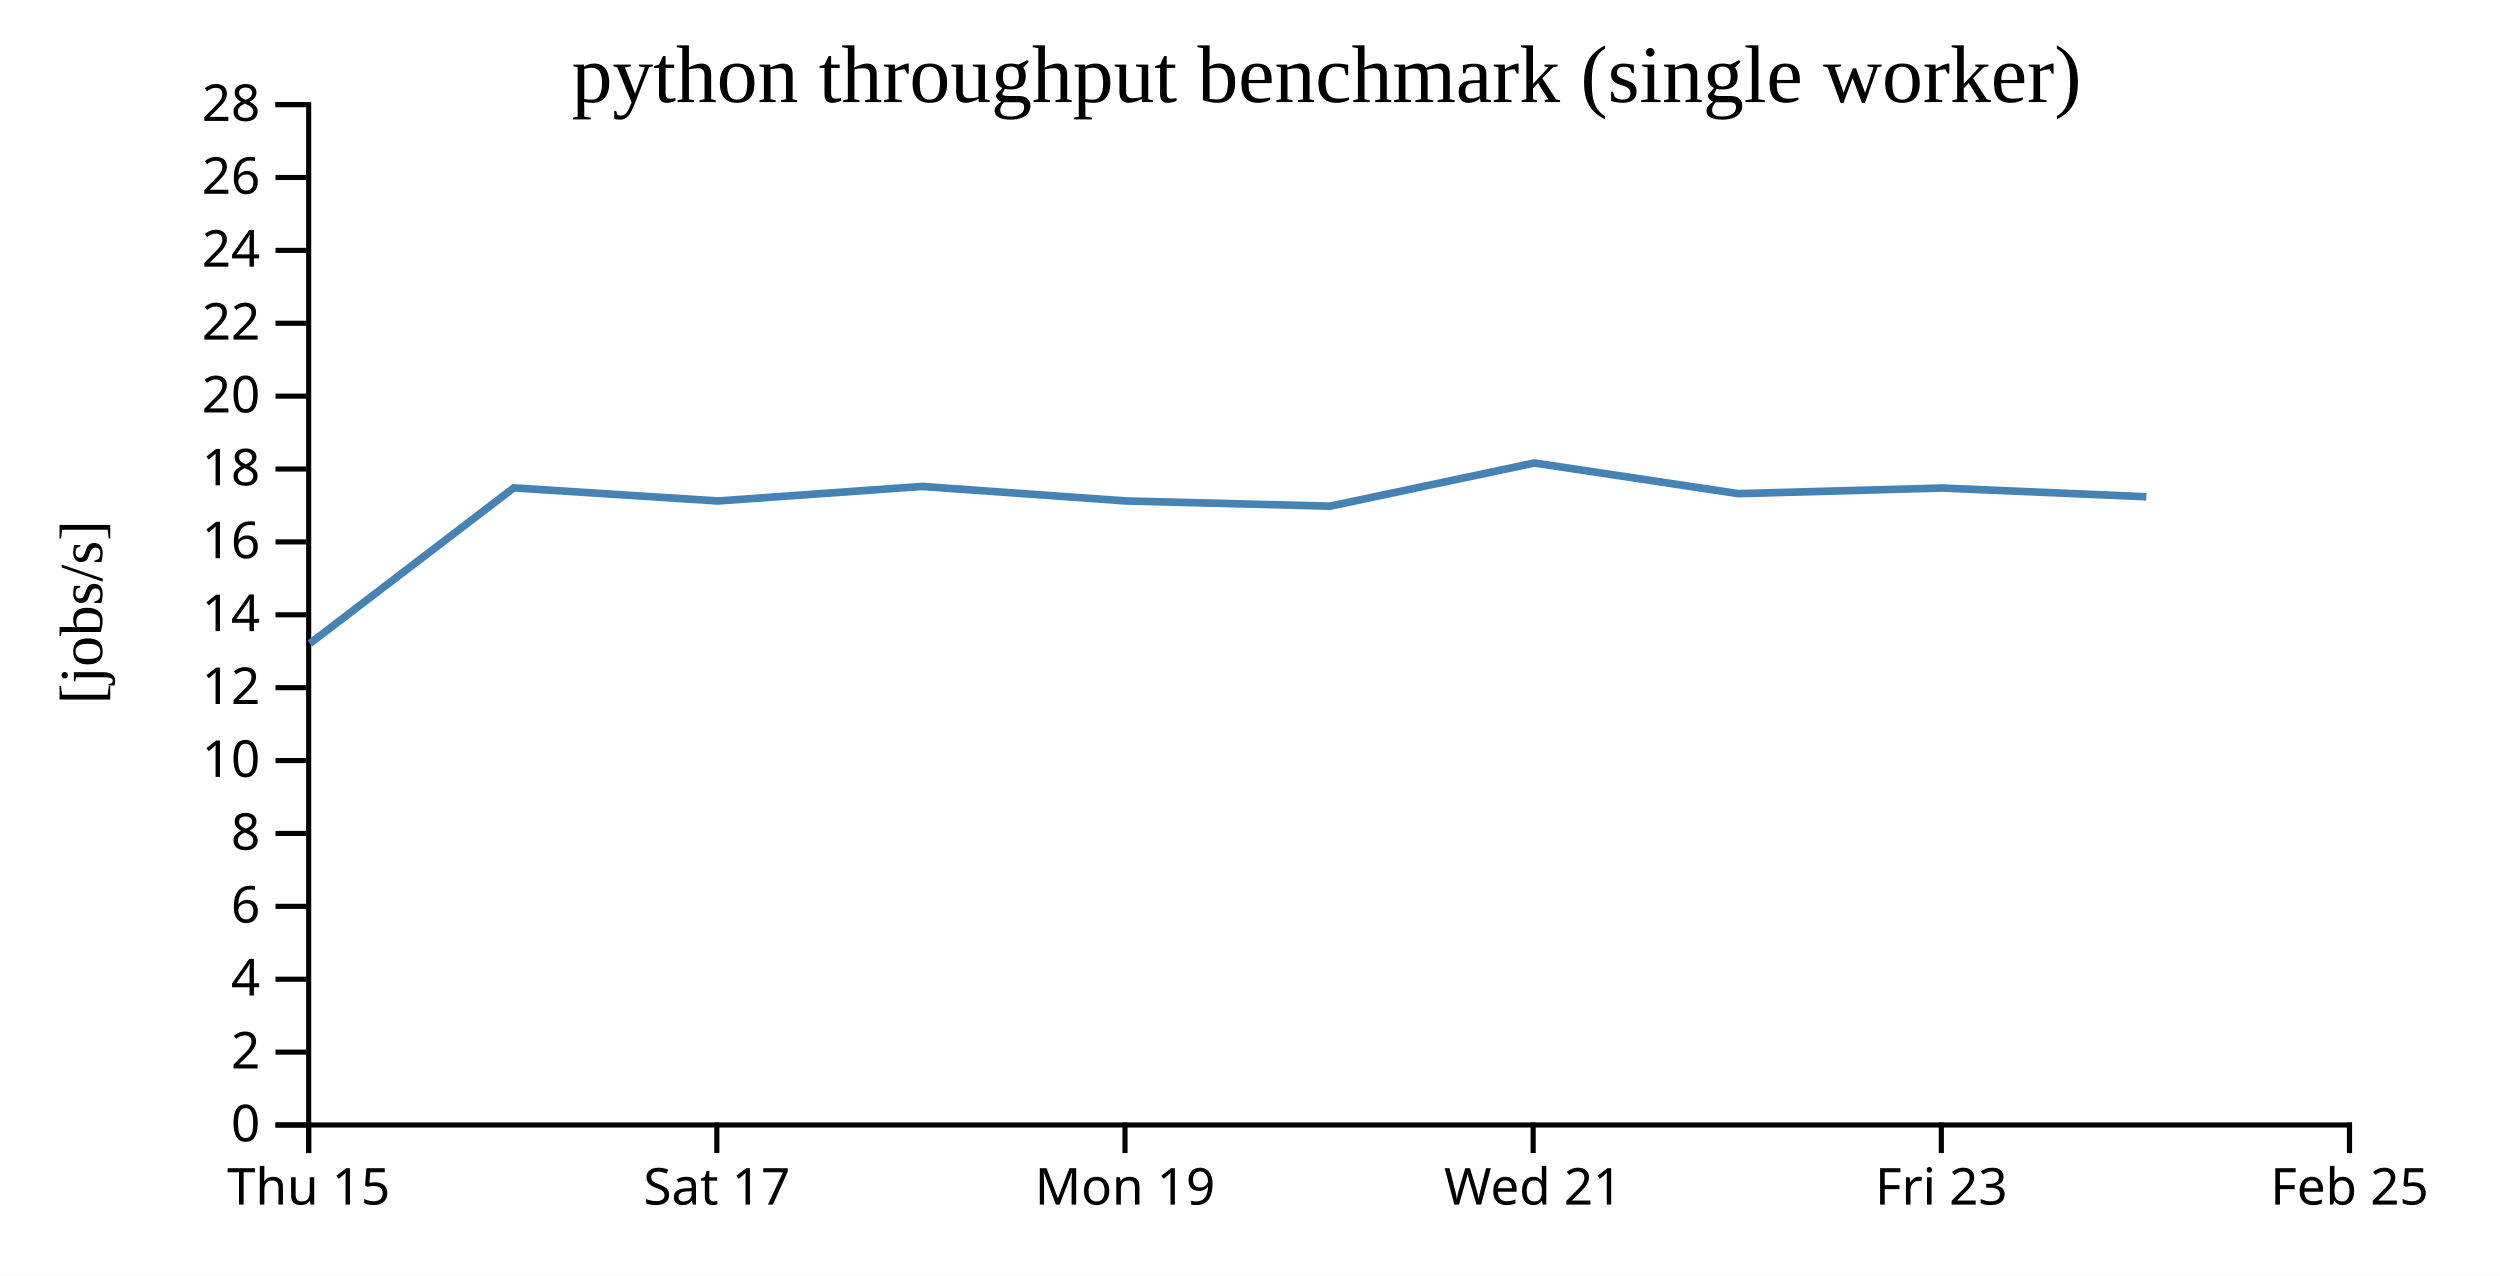
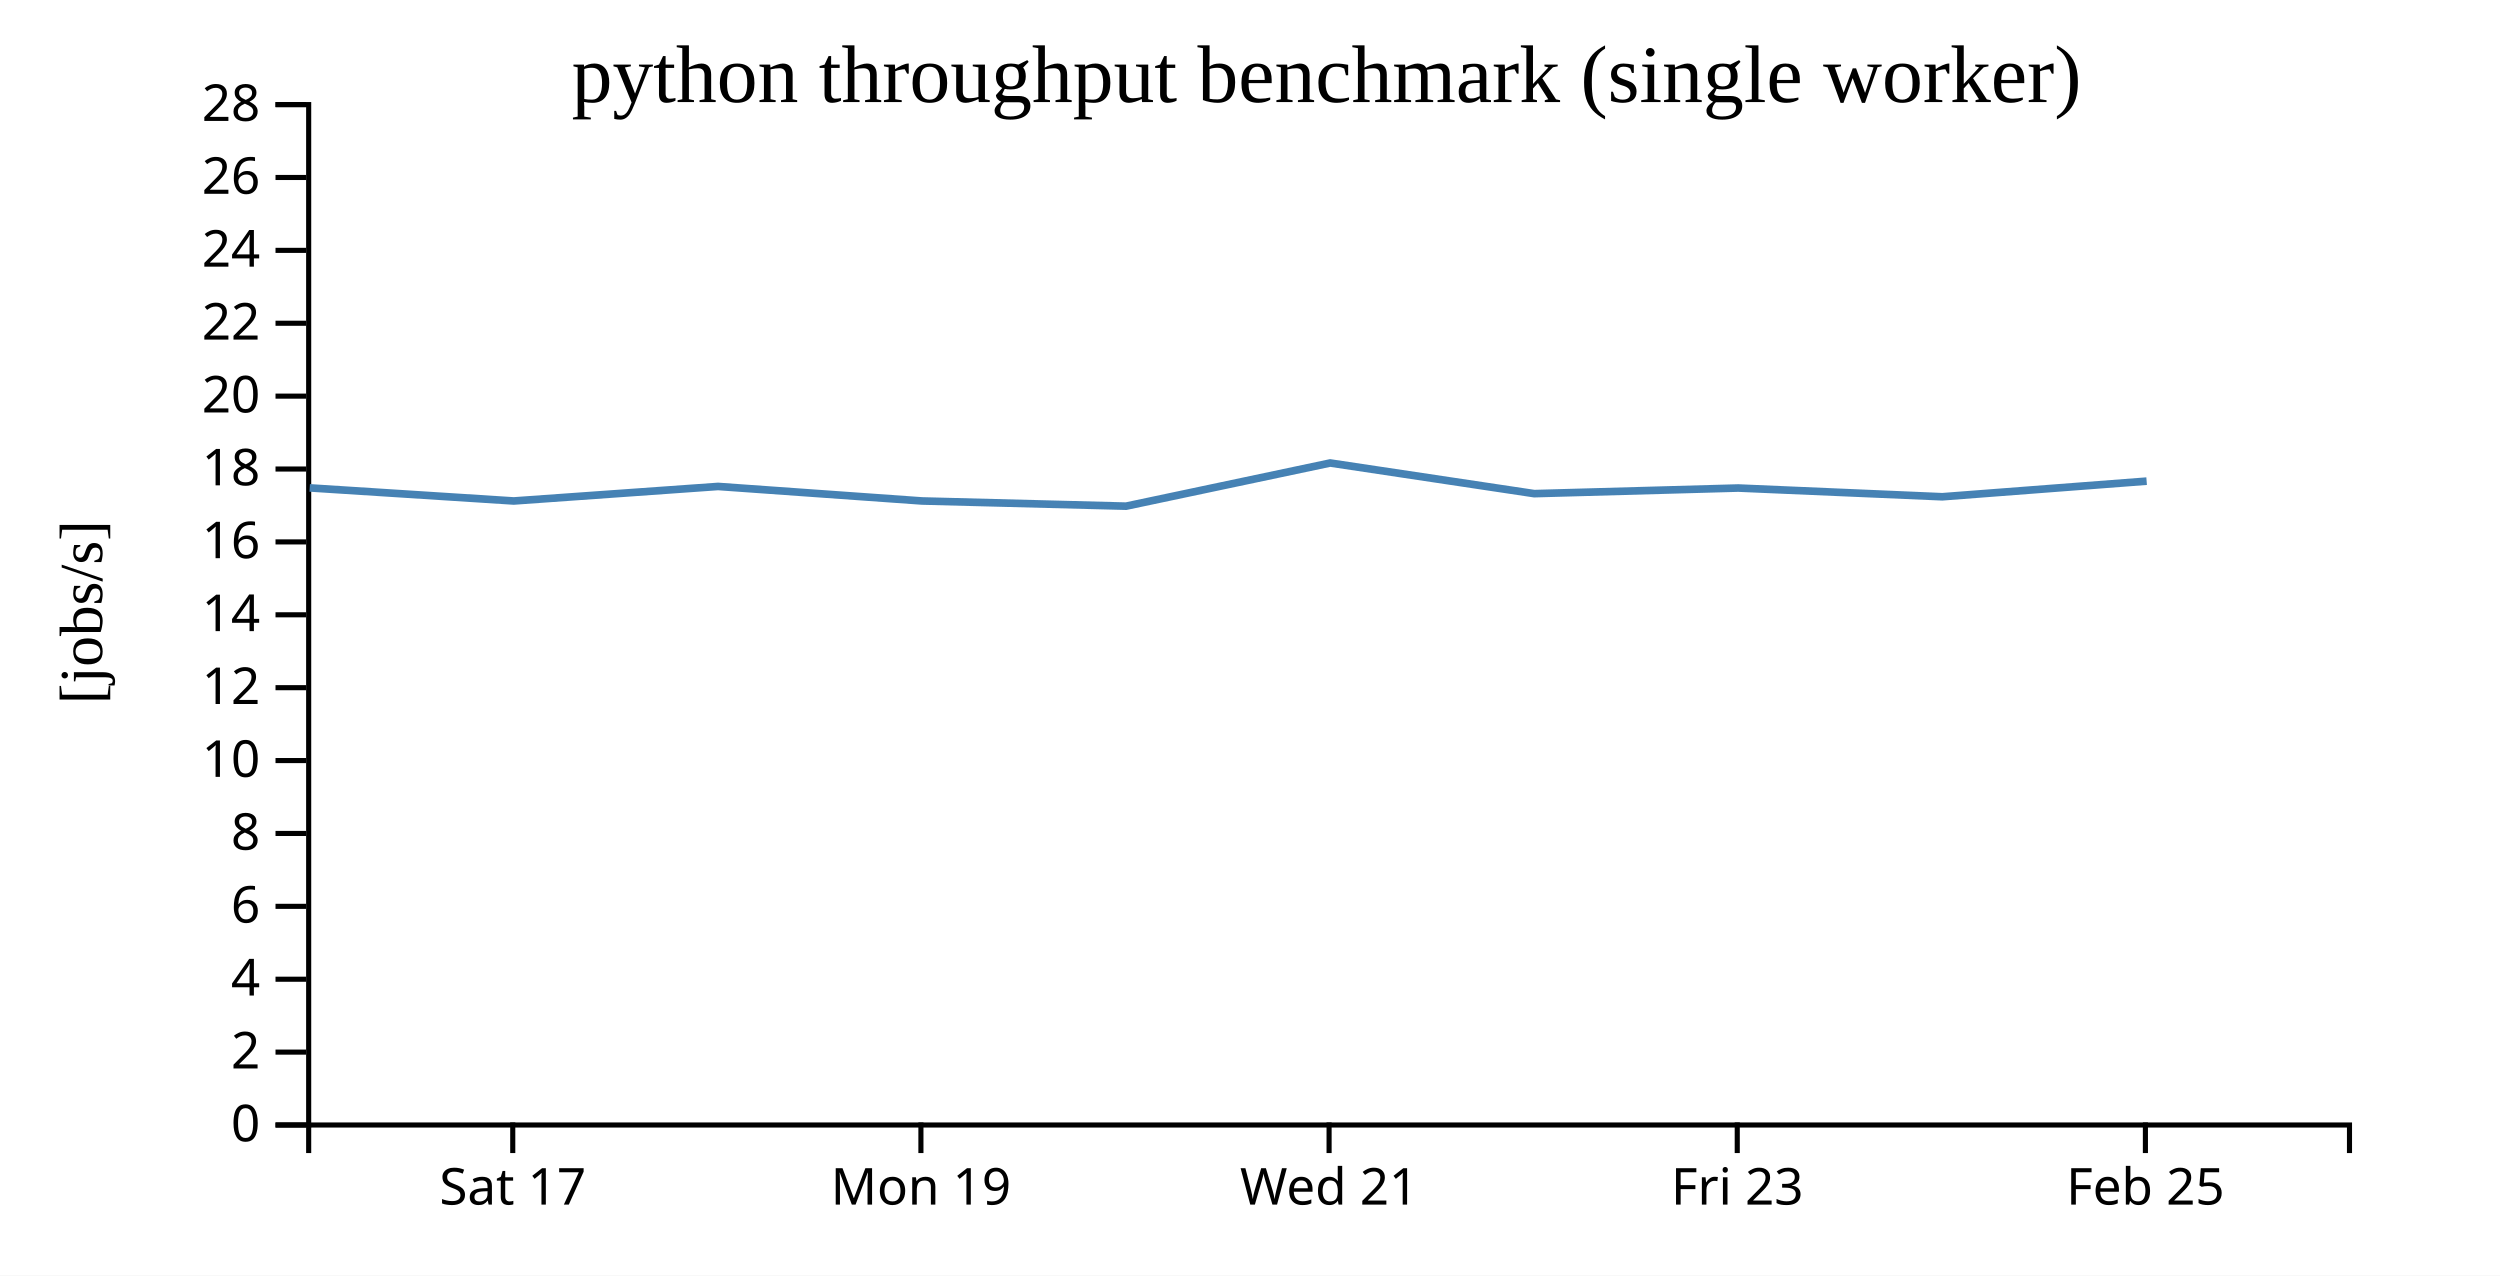
<svg xmlns="http://www.w3.org/2000/svg" width="490" height="250">
  <rect width="100%" height="100%" fill="white" />
  <g transform="translate(60,20)">
    <g transform="translate(0,200)" fill="none" font-size="10" font-family="sans-serif" text-anchor="middle">
      <path class="domain" stroke="currentColor" d="M0.5,6V0.5H400.5V6" />
-       <g class="tick" opacity="1" transform="translate(0.5,0)">
-         <line stroke="currentColor" y2="6" />
-         <text fill="currentColor" y="9" dy="0.71em">Thu 15</text>
-       </g>
-       <g class="tick" opacity="1" transform="translate(80.5,0)">
+       <g class="tick" opacity="1" transform="translate(40.5,0)">
        <line stroke="currentColor" y2="6" />
        <text fill="currentColor" y="9" dy="0.71em">Sat 17</text>
      </g>
-       <g class="tick" opacity="1" transform="translate(160.5,0)">
+       <g class="tick" opacity="1" transform="translate(120.5,0)">
        <line stroke="currentColor" y2="6" />
        <text fill="currentColor" y="9" dy="0.71em">Mon 19</text>
      </g>
-       <g class="tick" opacity="1" transform="translate(240.5,0)">
+       <g class="tick" opacity="1" transform="translate(200.5,0)">
        <line stroke="currentColor" y2="6" />
        <text fill="currentColor" y="9" dy="0.71em">Wed 21</text>
      </g>
-       <g class="tick" opacity="1" transform="translate(320.5,0)">
+       <g class="tick" opacity="1" transform="translate(280.5,0)">
        <line stroke="currentColor" y2="6" />
        <text fill="currentColor" y="9" dy="0.71em">Fri 23</text>
      </g>
-       <g class="tick" opacity="1" transform="translate(400.5,0)">
+       <g class="tick" opacity="1" transform="translate(360.5,0)">
        <line stroke="currentColor" y2="6" />
        <text fill="currentColor" y="9" dy="0.71em">Feb 25</text>
      </g>
    </g>
    <g fill="none" font-size="10" font-family="sans-serif" text-anchor="end">
      <path class="domain" stroke="currentColor" d="M-6,200.5H0.5V0.5H-6" />
      <g class="tick" opacity="1" transform="translate(0,200.5)">
        <line stroke="currentColor" x2="-6" />
        <text fill="currentColor" x="-9" dy="0.32em">0</text>
      </g>
      <g class="tick" opacity="1" transform="translate(0,186.2143)">
        <line stroke="currentColor" x2="-6" />
        <text fill="currentColor" x="-9" dy="0.32em">2</text>
      </g>
      <g class="tick" opacity="1" transform="translate(0,171.9286)">
        <line stroke="currentColor" x2="-6" />
        <text fill="currentColor" x="-9" dy="0.32em">4</text>
      </g>
      <g class="tick" opacity="1" transform="translate(0,157.6429)">
        <line stroke="currentColor" x2="-6" />
        <text fill="currentColor" x="-9" dy="0.32em">6</text>
      </g>
      <g class="tick" opacity="1" transform="translate(0,143.3571)">
        <line stroke="currentColor" x2="-6" />
        <text fill="currentColor" x="-9" dy="0.32em">8</text>
      </g>
      <g class="tick" opacity="1" transform="translate(0,129.0714)">
        <line stroke="currentColor" x2="-6" />
        <text fill="currentColor" x="-9" dy="0.32em">10</text>
      </g>
      <g class="tick" opacity="1" transform="translate(0,114.7857)">
        <line stroke="currentColor" x2="-6" />
        <text fill="currentColor" x="-9" dy="0.32em">12</text>
      </g>
      <g class="tick" opacity="1" transform="translate(0,100.5)">
        <line stroke="currentColor" x2="-6" />
        <text fill="currentColor" x="-9" dy="0.32em">14</text>
      </g>
      <g class="tick" opacity="1" transform="translate(0,86.21429)">
        <line stroke="currentColor" x2="-6" />
        <text fill="currentColor" x="-9" dy="0.32em">16</text>
      </g>
      <g class="tick" opacity="1" transform="translate(0,71.92857)">
        <line stroke="currentColor" x2="-6" />
        <text fill="currentColor" x="-9" dy="0.32em">18</text>
      </g>
      <g class="tick" opacity="1" transform="translate(0,57.64286)">
        <line stroke="currentColor" x2="-6" />
        <text fill="currentColor" x="-9" dy="0.32em">20</text>
      </g>
      <g class="tick" opacity="1" transform="translate(0,43.35714)">
        <line stroke="currentColor" x2="-6" />
        <text fill="currentColor" x="-9" dy="0.32em">22</text>
      </g>
      <g class="tick" opacity="1" transform="translate(0,29.07143)">
        <line stroke="currentColor" x2="-6" />
        <text fill="currentColor" x="-9" dy="0.32em">24</text>
      </g>
      <g class="tick" opacity="1" transform="translate(0,14.78571)">
        <line stroke="currentColor" x2="-6" />
        <text fill="currentColor" x="-9" dy="0.32em">26</text>
      </g>
      <g class="tick" opacity="1" transform="translate(0,0.5)">
        <line stroke="currentColor" x2="-6" />
        <text fill="currentColor" x="-9" dy="0.32em">28</text>
      </g>
    </g>
    <text text-anchor="middle" style="font-size: 12px" transform="rotate(-90)" y="-40" x="-100">[jobs/s]</text>
    <text text-anchor="middle" style="font-size: 16px" y="0" x="200">python throughput benchmark (single worker)</text>
-     <path fill="none" stroke="steelblue" stroke-width="1.5" d="M0.728,106.126L40.698,75.625L80.696,78.191L120.742,75.343L160.729,78.191L200.703,79.209L240.71,70.746L280.712,76.754L320.696,75.655L360.688,77.367" />
+     <path fill="none" stroke="steelblue" stroke-width="1.5" d="M0.698,75.625L40.696,78.191L80.742,75.343L120.729,78.191L160.703,79.209L200.71,70.746L240.712,76.754L280.696,75.655L320.688,77.367L360.739,74.303" />
  </g>
</svg>
